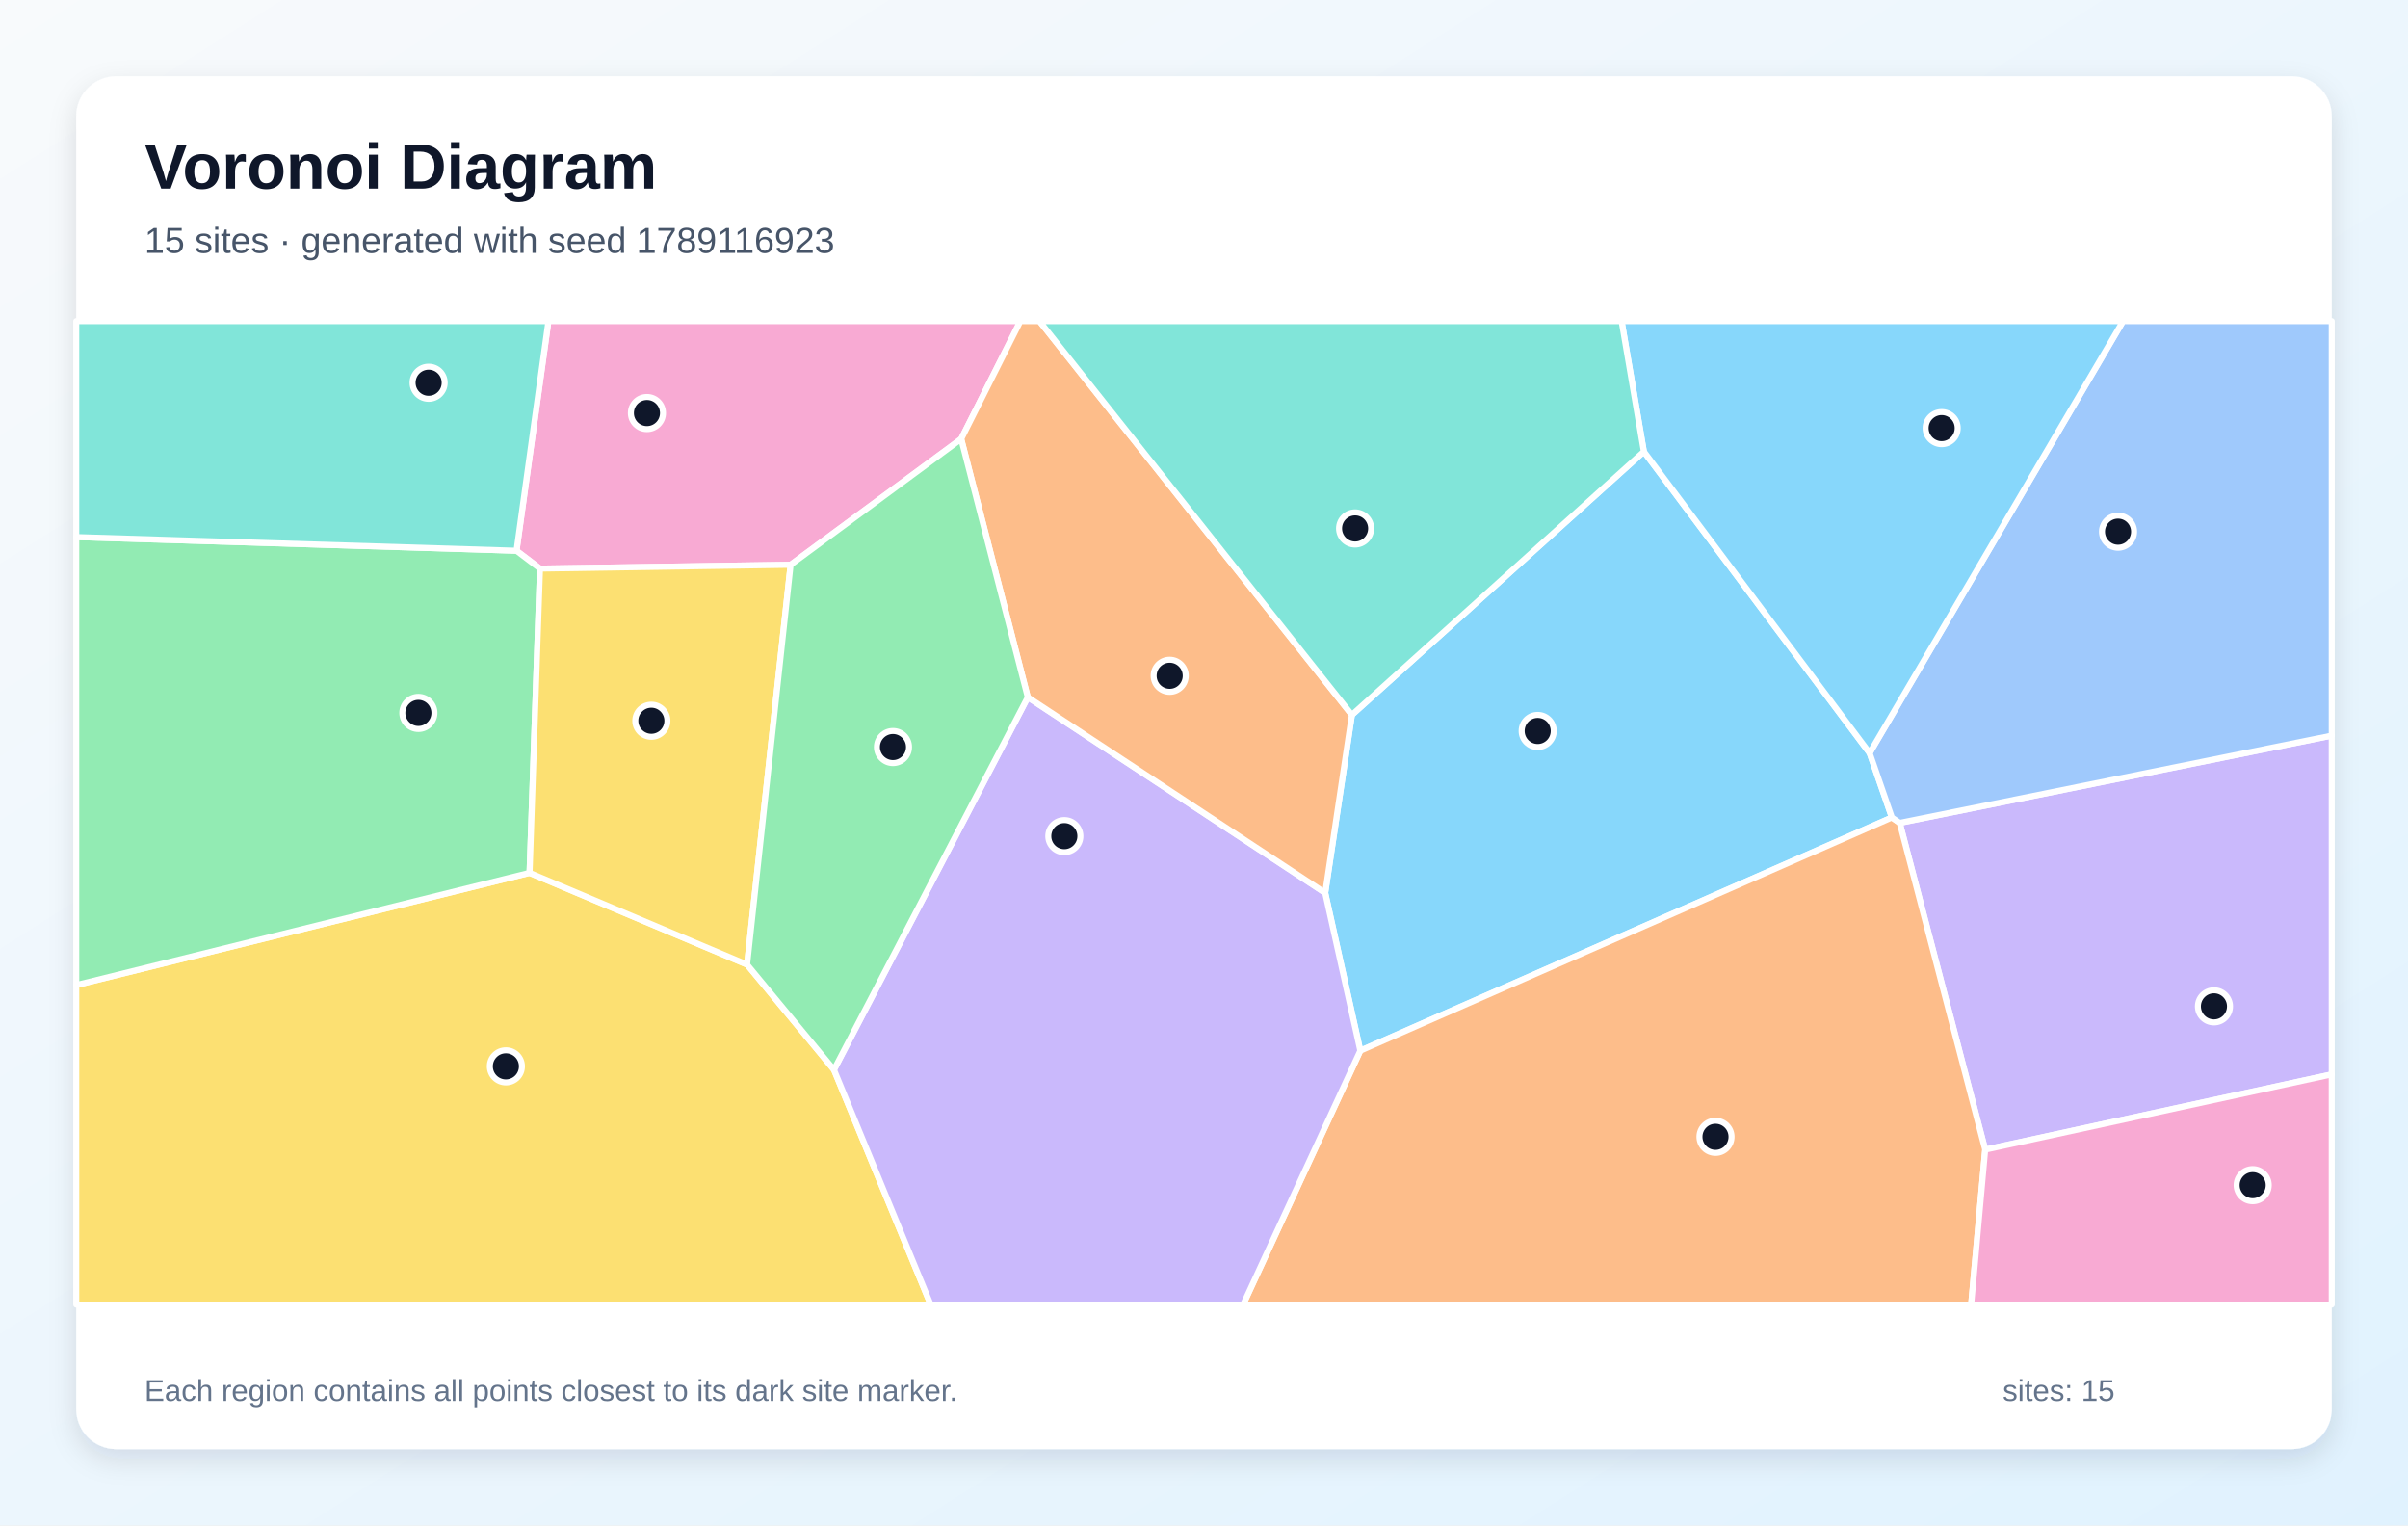
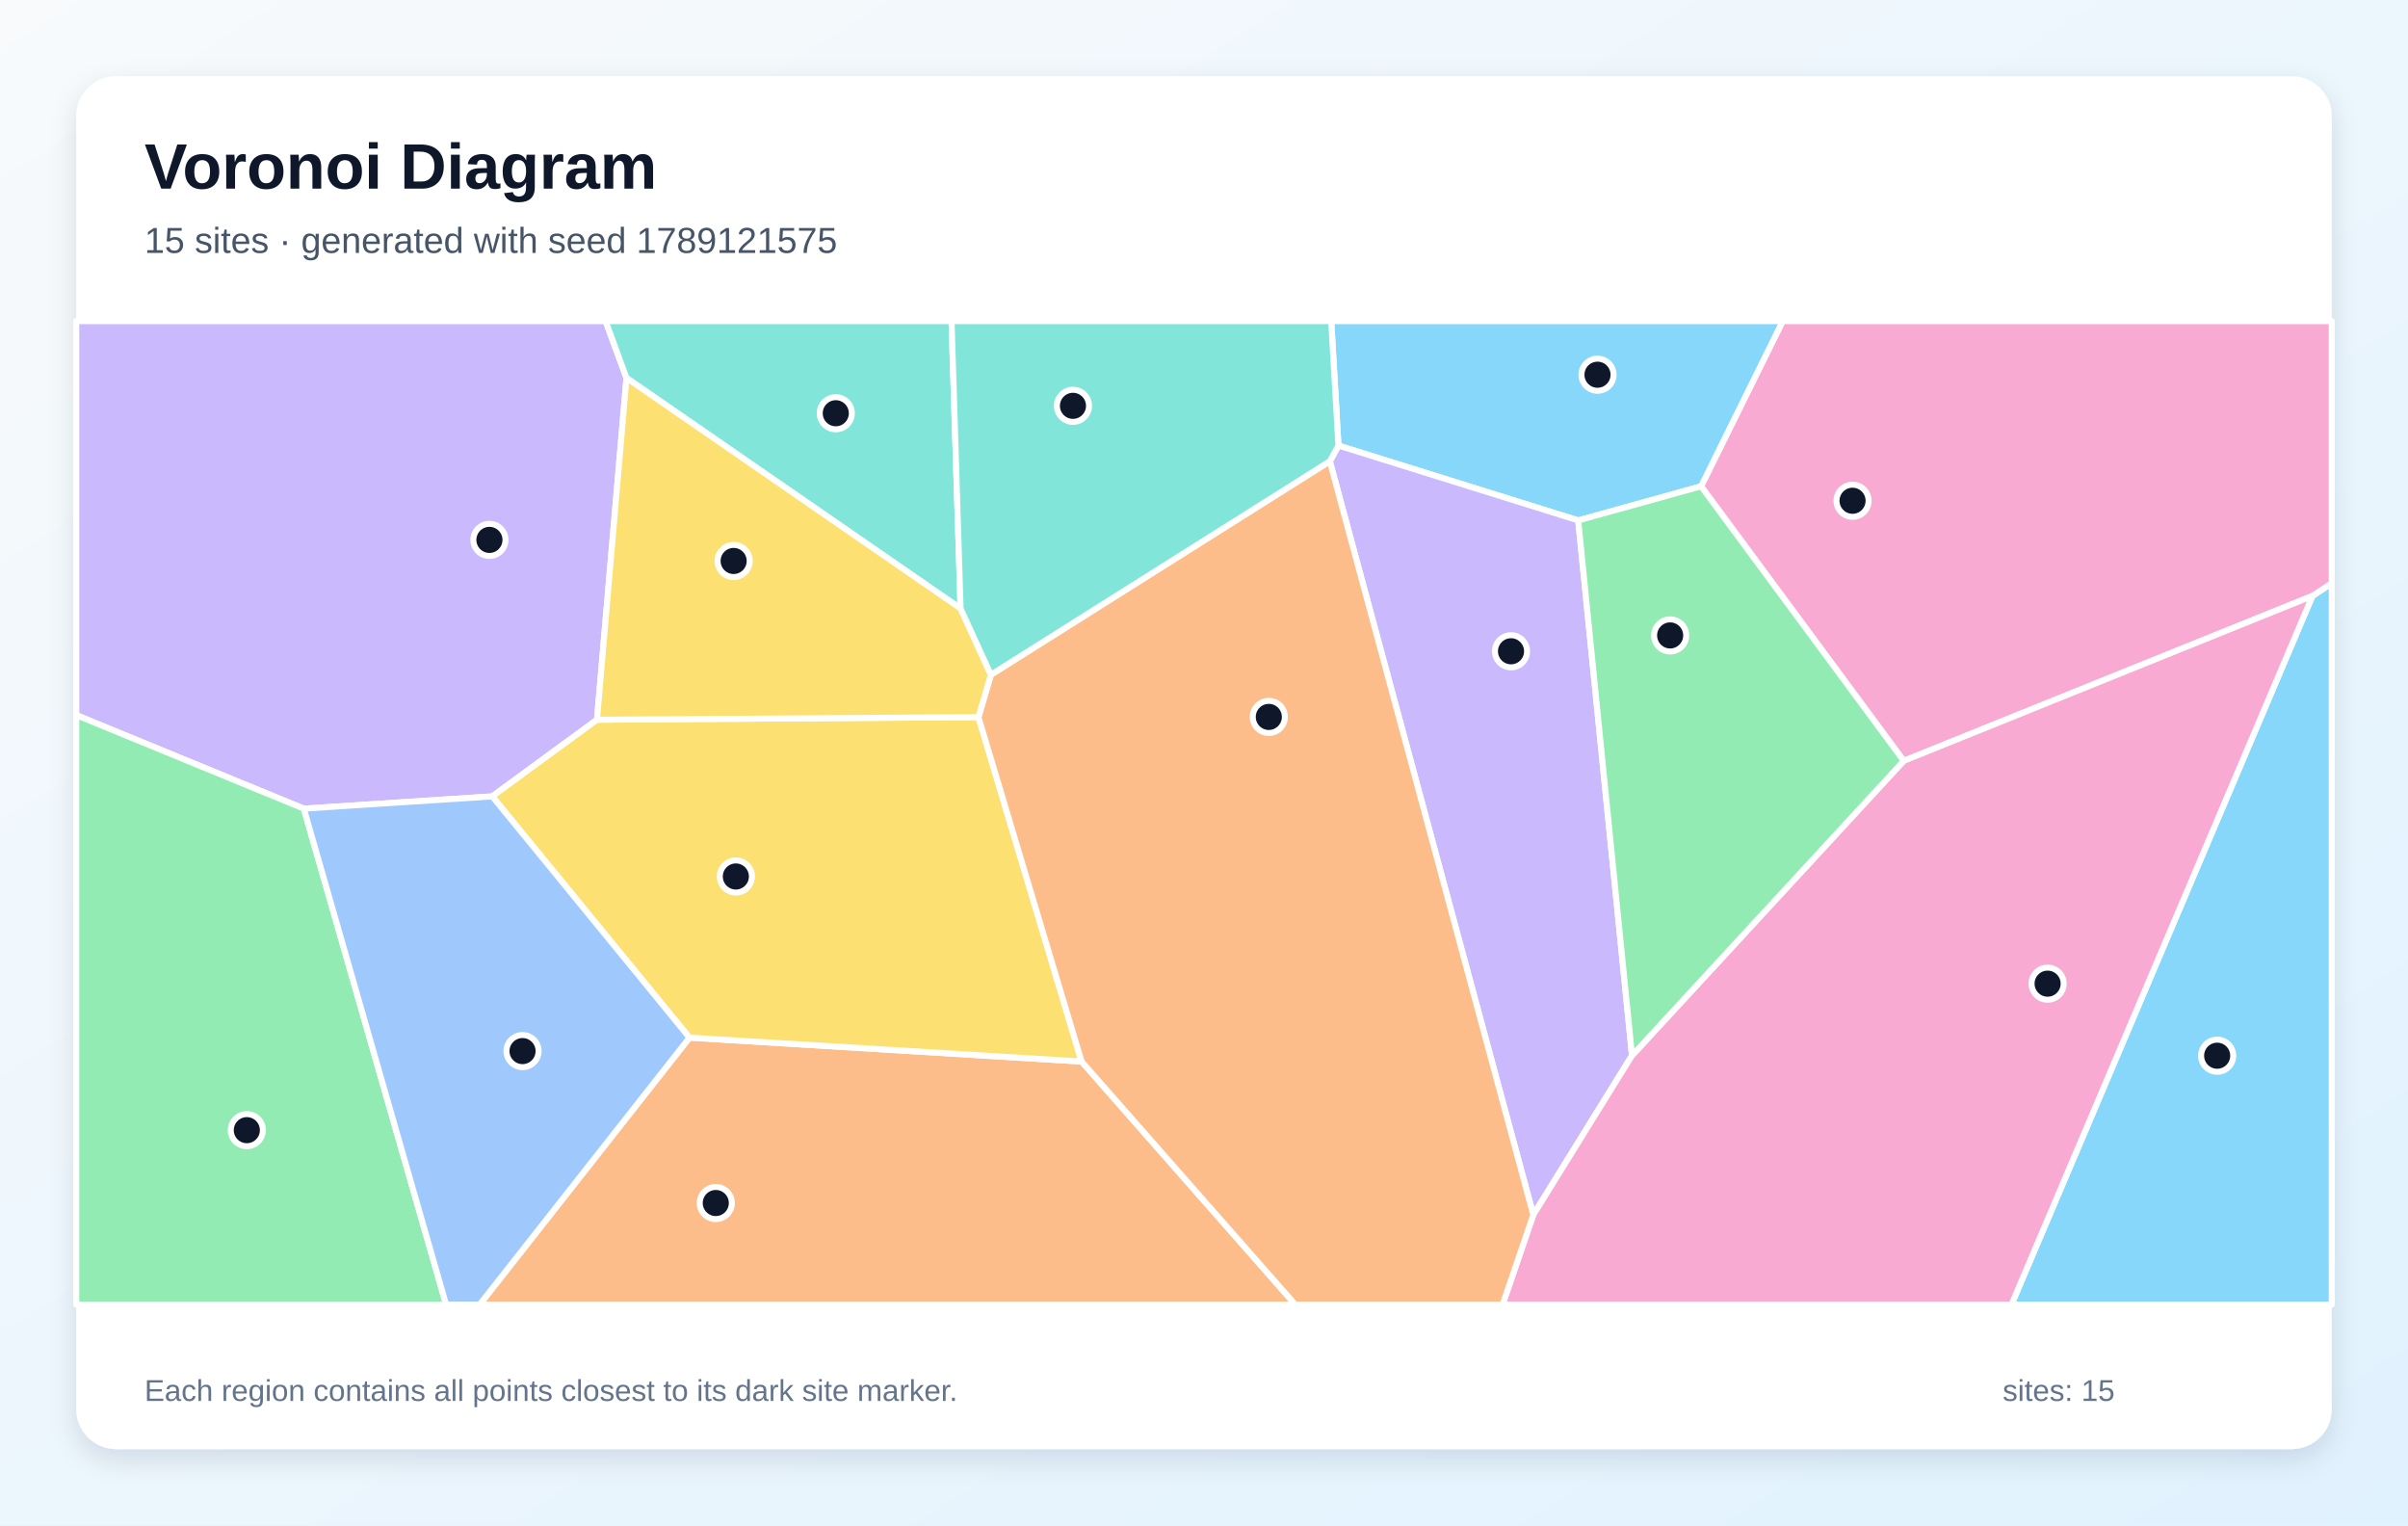
<svg xmlns="http://www.w3.org/2000/svg" width="1200" height="760" viewBox="0 0 1200 760" role="img" aria-labelledby="title description">
  <defs>
    <linearGradient id="background" x1="0" y1="0" x2="1" y2="1">
      <stop stop-color="#F8FAFC" />
      <stop offset="1" stop-color="#E0F2FE" />
    </linearGradient>
    <filter id="shadow" x="-10%" y="-10%" width="120%" height="120%">
      <feDropShadow dx="0" dy="5" stdDeviation="7" flood-color="#0F172A" flood-opacity=".12" />
    </filter>
  </defs>
  <rect width="1200" height="760" fill="url(#background)" />
  <rect x="38" y="38" width="1124" height="684" rx="20" fill="#FFFFFF" filter="url(#shadow)" />
  <g font-family="Arial, sans-serif">
    <text x="72" y="94" font-size="32" font-weight="700" fill="#0F172A">Voronoi Diagram</text>
-     <text x="72" y="126" font-size="18" fill="#475569">15 sites · generated with seed 1789116923</text>
+     <text x="72" y="126" font-size="18" fill="#475569">15 sites · generated with seed 1789121575</text>
  </g>
  <g stroke="#FFFFFF" stroke-width="3" stroke-linejoin="round">
-     <polygon points="819.2,225.0 931.7,375.2 942.8,407.3 677.9,523.5 660.4,444.9 673.7,356.2" fill="#38BDF8" fill-opacity="0.60" />
-     <polygon points="989.3,572.8 946.7,410.0 1162.0,366.5 1162.0,535.3" fill="#A78BFA" fill-opacity="0.60" />
-     <polygon points="479.0,218.7 394.0,281.4 269.1,283.3 257.4,274.4 273.3,160.0 508.5,160.0" fill="#F472B6" fill-opacity="0.60" />
-     <polygon points="677.9,523.5 942.8,407.3 946.7,410.0 989.3,572.8 982.3,650.0 619.5,650.0" fill="#FB923C" fill-opacity="0.60" />
-     <polygon points="38.0,490.8 263.9,434.9 372.3,480.6 415.6,533.0 463.8,650.0 38.0,650.0" fill="#FACC15" fill-opacity="0.60" />
-     <polygon points="263.9,434.9 38.0,490.8 38.0,267.6 257.4,274.4 269.1,283.3" fill="#4ADE80" fill-opacity="0.60" />
-     <polygon points="38.0,267.6 38.0,160.0 273.3,160.0 257.4,274.4" fill="#2DD4BF" fill-opacity="0.60" />
-     <polygon points="946.7,410.0 942.8,407.3 931.7,375.2 1058.0,160.0 1162.0,160.0 1162.0,366.5" fill="#60A5FA" fill-opacity="0.60" />
-     <polygon points="931.7,375.2 819.2,225.0 808.1,160.0 1058.0,160.0" fill="#38BDF8" fill-opacity="0.60" />
-     <polygon points="415.6,533.0 512.2,347.4 660.4,444.9 677.9,523.5 619.5,650.0 463.8,650.0" fill="#A78BFA" fill-opacity="0.60" />
-     <polygon points="989.3,572.8 1162.0,535.3 1162.0,650.0 982.3,650.0" fill="#F472B6" fill-opacity="0.60" />
-     <polygon points="512.2,347.4 479.0,218.7 508.5,160.0 518.0,160.0 673.7,356.2 660.4,444.9" fill="#FB923C" fill-opacity="0.60" />
-     <polygon points="372.3,480.6 263.9,434.9 269.1,283.3 394.0,281.4" fill="#FACC15" fill-opacity="0.60" />
-     <polygon points="512.2,347.4 415.6,533.0 372.3,480.6 394.0,281.4 479.0,218.7" fill="#4ADE80" fill-opacity="0.60" />
-     <polygon points="518.0,160.0 808.1,160.0 819.2,225.0 673.7,356.2" fill="#2DD4BF" fill-opacity="0.60" />
+     <polygon points="1152.4,296.9 1162.0,290.6 1162.0,650.0 1002.4,650.0" fill="#38BDF8" fill-opacity="0.60" />
+     <polygon points="312.2,188.3 297.5,358.6 245.3,396.8 151.4,402.9 38.0,356.3 38.0,160.0 301.8,160.0" fill="#A78BFA" fill-opacity="0.60" />
+     <polygon points="948.7,379.1 847.7,242.3 888.4,160.0 1162.0,160.0 1162.0,290.6 1152.4,296.9" fill="#F472B6" fill-opacity="0.60" />
+     <polygon points="343.6,517.0 539.0,528.9 645.5,650.0 239.0,650.0" fill="#FB923C" fill-opacity="0.60" />
+     <polygon points="487.6,357.3 539.0,528.9 343.6,517.0 245.3,396.8 297.5,358.6" fill="#FACC15" fill-opacity="0.60" />
+     <polygon points="38.0,356.3 151.4,402.9 222.3,650.0 38.0,650.0" fill="#4ADE80" fill-opacity="0.60" />
+     <polygon points="478.7,303.2 312.2,188.3 301.8,160.0 474.2,160.0" fill="#2DD4BF" fill-opacity="0.60" />
+     <polygon points="151.4,402.9 245.3,396.8 343.6,517.0 239.0,650.0 222.3,650.0" fill="#60A5FA" fill-opacity="0.60" />
+     <polygon points="786.5,259.3 667.0,222.0 663.4,160.0 888.4,160.0 847.7,242.3" fill="#38BDF8" fill-opacity="0.60" />
+     <polygon points="662.7,229.8 667.0,222.0 786.5,259.3 813.3,525.9 764.1,605.3" fill="#A78BFA" fill-opacity="0.60" />
+     <polygon points="764.1,605.3 813.3,525.9 948.7,379.1 1152.4,296.9 1002.4,650.0 748.8,650.0" fill="#F472B6" fill-opacity="0.60" />
+     <polygon points="539.0,528.9 487.6,357.3 493.8,336.2 662.7,229.8 764.1,605.3 748.8,650.0 645.5,650.0" fill="#FB923C" fill-opacity="0.60" />
+     <polygon points="478.7,303.2 493.8,336.2 487.6,357.3 297.5,358.6 312.2,188.3" fill="#FACC15" fill-opacity="0.60" />
+     <polygon points="813.3,525.9 786.5,259.3 847.7,242.3 948.7,379.1" fill="#4ADE80" fill-opacity="0.60" />
+     <polygon points="667.0,222.0 662.7,229.8 493.8,336.2 478.7,303.2 474.2,160.0 663.4,160.0" fill="#2DD4BF" fill-opacity="0.60" />
  </g>
  <g>
-     <circle cx="766.3" cy="364.2" r="8" fill="#0F172A" stroke="#FFFFFF" stroke-width="3" />
-     <circle cx="1103.3" cy="501.4" r="8" fill="#0F172A" stroke="#FFFFFF" stroke-width="3" />
-     <circle cx="322.4" cy="205.8" r="8" fill="#0F172A" stroke="#FFFFFF" stroke-width="3" />
-     <circle cx="854.9" cy="566.4" r="8" fill="#0F172A" stroke="#FFFFFF" stroke-width="3" />
-     <circle cx="252.1" cy="531.3" r="8" fill="#0F172A" stroke="#FFFFFF" stroke-width="3" />
-     <circle cx="208.5" cy="355.2" r="8" fill="#0F172A" stroke="#FFFFFF" stroke-width="3" />
-     <circle cx="213.6" cy="190.7" r="8" fill="#0F172A" stroke="#FFFFFF" stroke-width="3" />
-     <circle cx="1055.5" cy="264.9" r="8" fill="#0F172A" stroke="#FFFFFF" stroke-width="3" />
-     <circle cx="967.6" cy="213.3" r="8" fill="#0F172A" stroke="#FFFFFF" stroke-width="3" />
-     <circle cx="530.4" cy="416.6" r="8" fill="#0F172A" stroke="#FFFFFF" stroke-width="3" />
-     <circle cx="1122.6" cy="590.5" r="8" fill="#0F172A" stroke="#FFFFFF" stroke-width="3" />
-     <circle cx="582.9" cy="336.7" r="8" fill="#0F172A" stroke="#FFFFFF" stroke-width="3" />
-     <circle cx="324.6" cy="359.1" r="8" fill="#0F172A" stroke="#FFFFFF" stroke-width="3" />
-     <circle cx="445.0" cy="372.2" r="8" fill="#0F172A" stroke="#FFFFFF" stroke-width="3" />
-     <circle cx="675.3" cy="263.3" r="8" fill="#0F172A" stroke="#FFFFFF" stroke-width="3" />
+     <circle cx="1104.9" cy="526.0" r="8" fill="#0F172A" stroke="#FFFFFF" stroke-width="3" />
+     <circle cx="243.9" cy="269.0" r="8" fill="#0F172A" stroke="#FFFFFF" stroke-width="3" />
+     <circle cx="923.2" cy="249.5" r="8" fill="#0F172A" stroke="#FFFFFF" stroke-width="3" />
+     <circle cx="356.7" cy="599.4" r="8" fill="#0F172A" stroke="#FFFFFF" stroke-width="3" />
+     <circle cx="366.7" cy="436.7" r="8" fill="#0F172A" stroke="#FFFFFF" stroke-width="3" />
+     <circle cx="123.0" cy="563.1" r="8" fill="#0F172A" stroke="#FFFFFF" stroke-width="3" />
+     <circle cx="416.5" cy="205.9" r="8" fill="#0F172A" stroke="#FFFFFF" stroke-width="3" />
+     <circle cx="260.4" cy="523.7" r="8" fill="#0F172A" stroke="#FFFFFF" stroke-width="3" />
+     <circle cx="796.1" cy="186.7" r="8" fill="#0F172A" stroke="#FFFFFF" stroke-width="3" />
+     <circle cx="753.0" cy="324.5" r="8" fill="#0F172A" stroke="#FFFFFF" stroke-width="3" />
+     <circle cx="1020.4" cy="490.1" r="8" fill="#0F172A" stroke="#FFFFFF" stroke-width="3" />
+     <circle cx="632.3" cy="357.2" r="8" fill="#0F172A" stroke="#FFFFFF" stroke-width="3" />
+     <circle cx="365.6" cy="279.5" r="8" fill="#0F172A" stroke="#FFFFFF" stroke-width="3" />
+     <circle cx="832.3" cy="316.6" r="8" fill="#0F172A" stroke="#FFFFFF" stroke-width="3" />
+     <circle cx="534.7" cy="202.2" r="8" fill="#0F172A" stroke="#FFFFFF" stroke-width="3" />
  </g>
  <g font-family="Arial, sans-serif" font-size="15" fill="#64748B">
    <text x="72" y="698">Each region contains all points closest to its dark site marker.</text>
    <text x="998" y="698">sites: 15</text>
  </g>
</svg>
